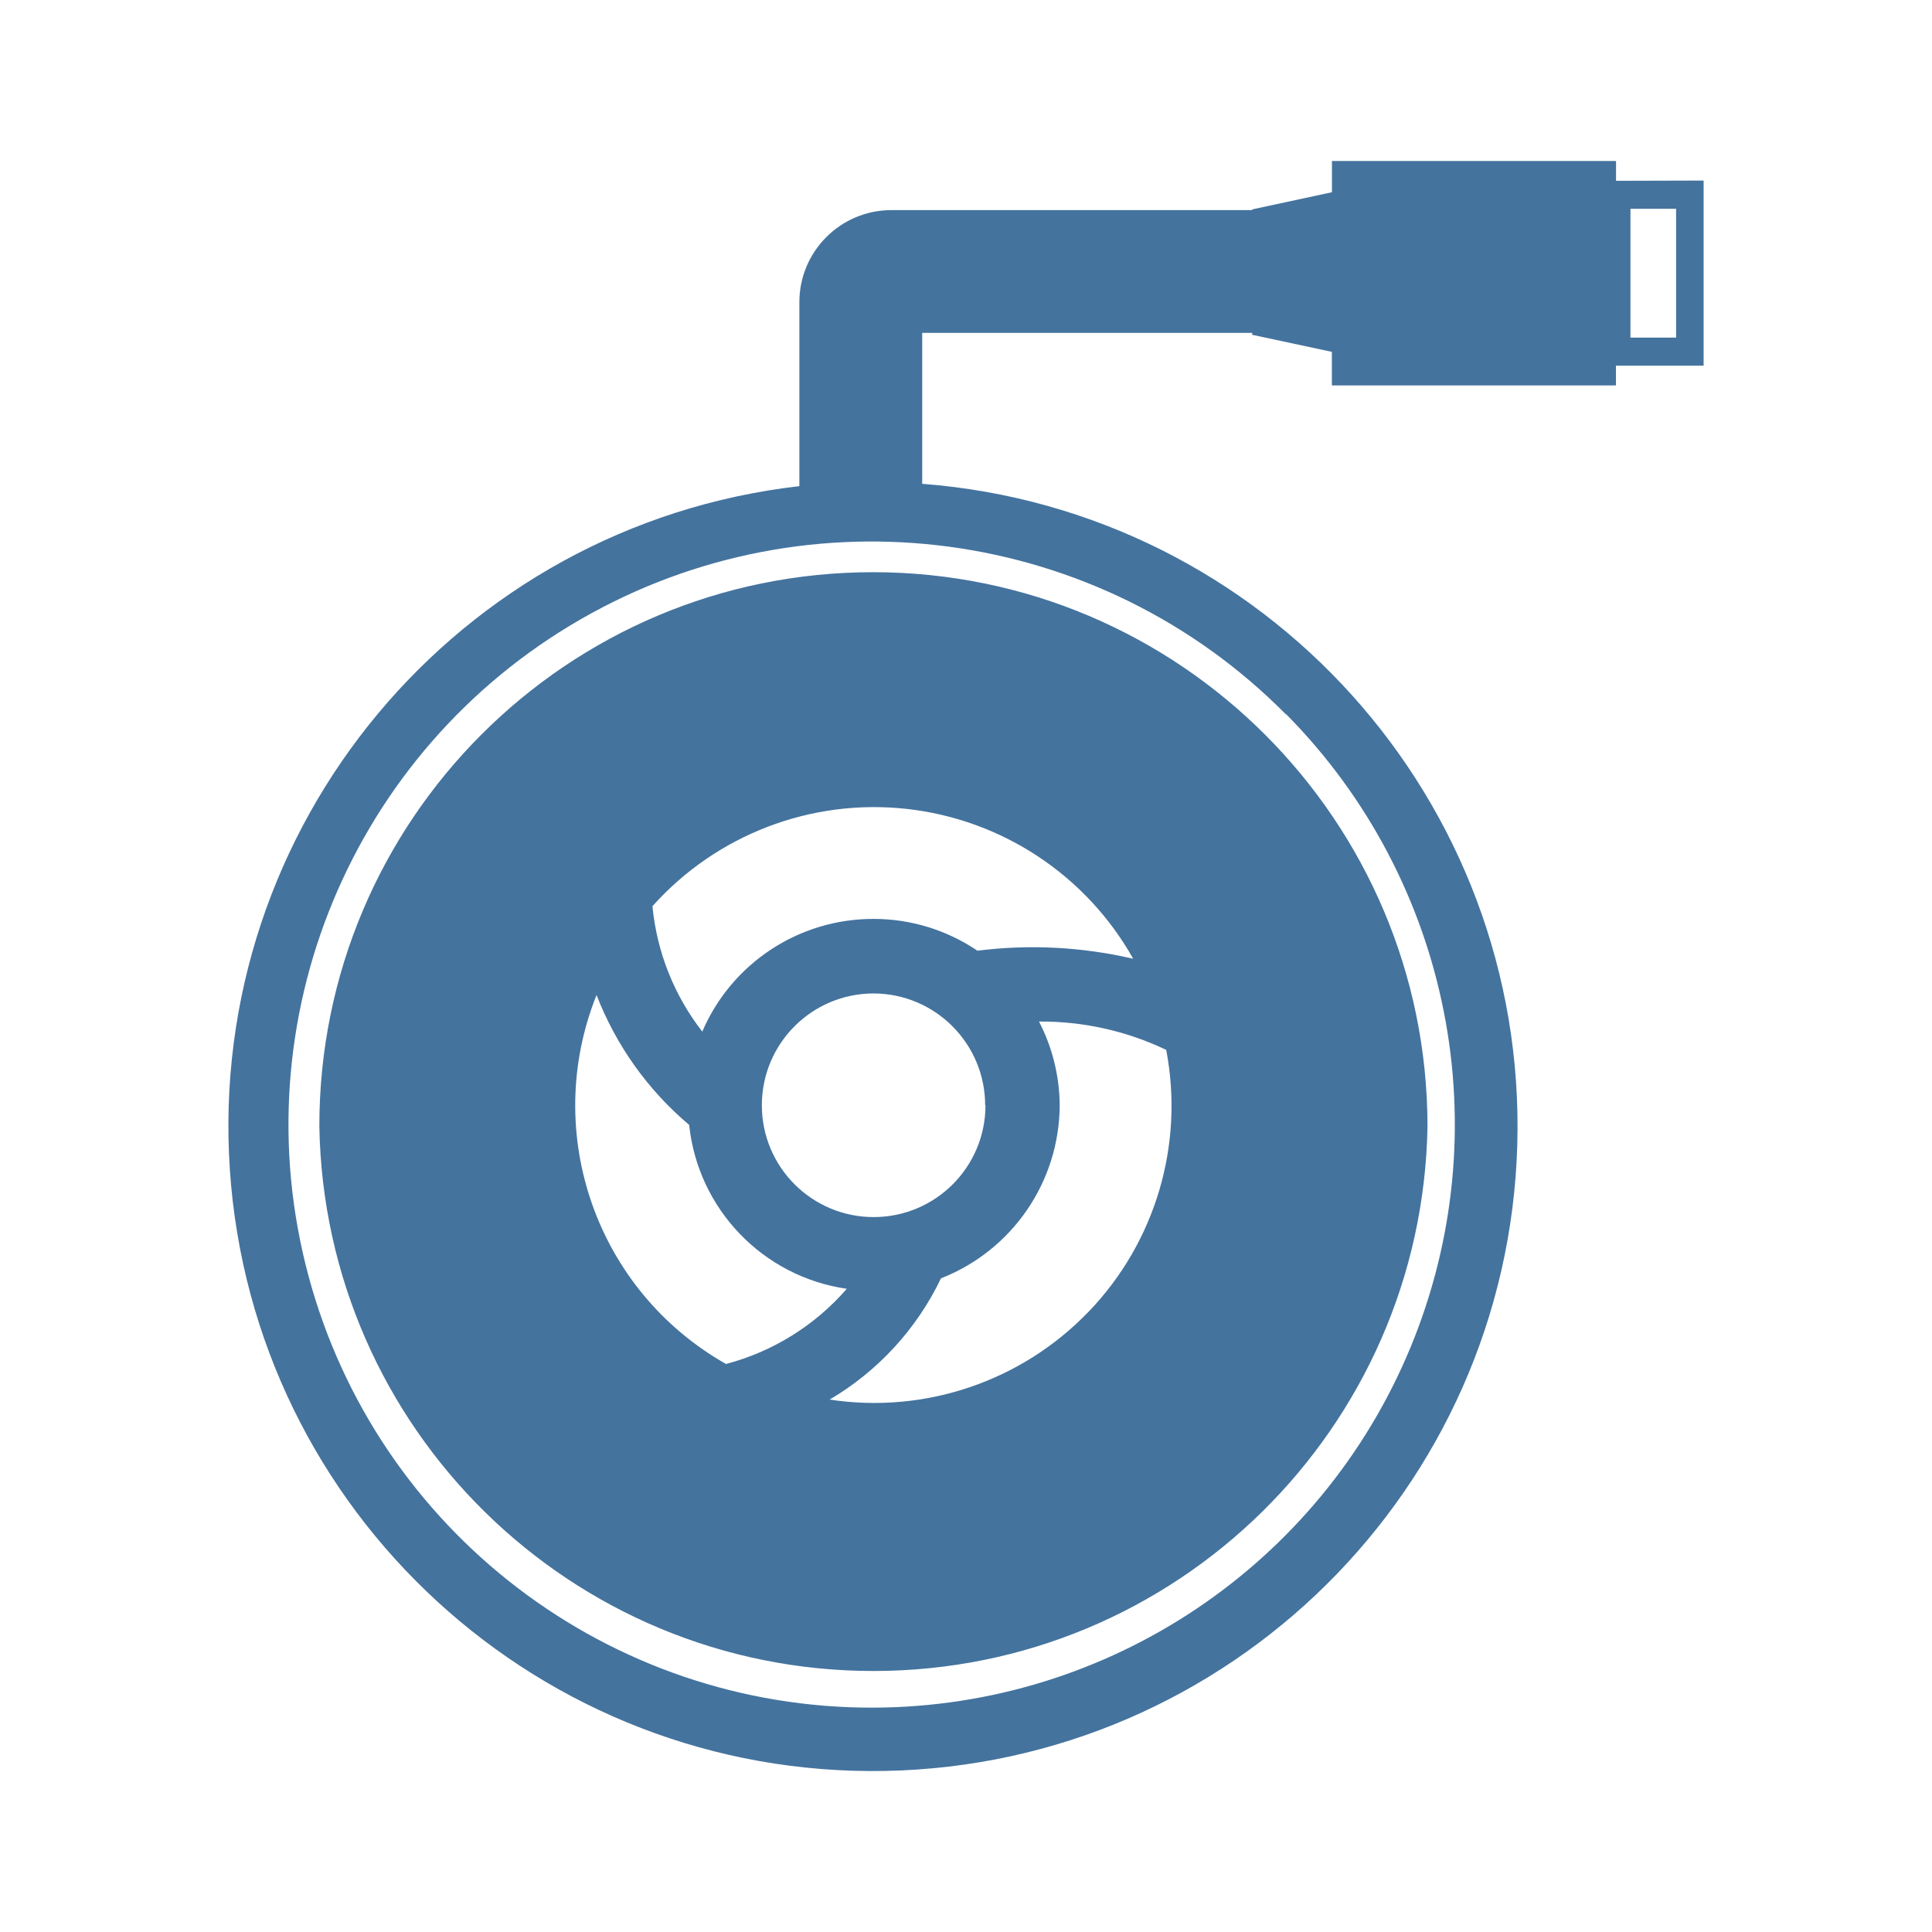
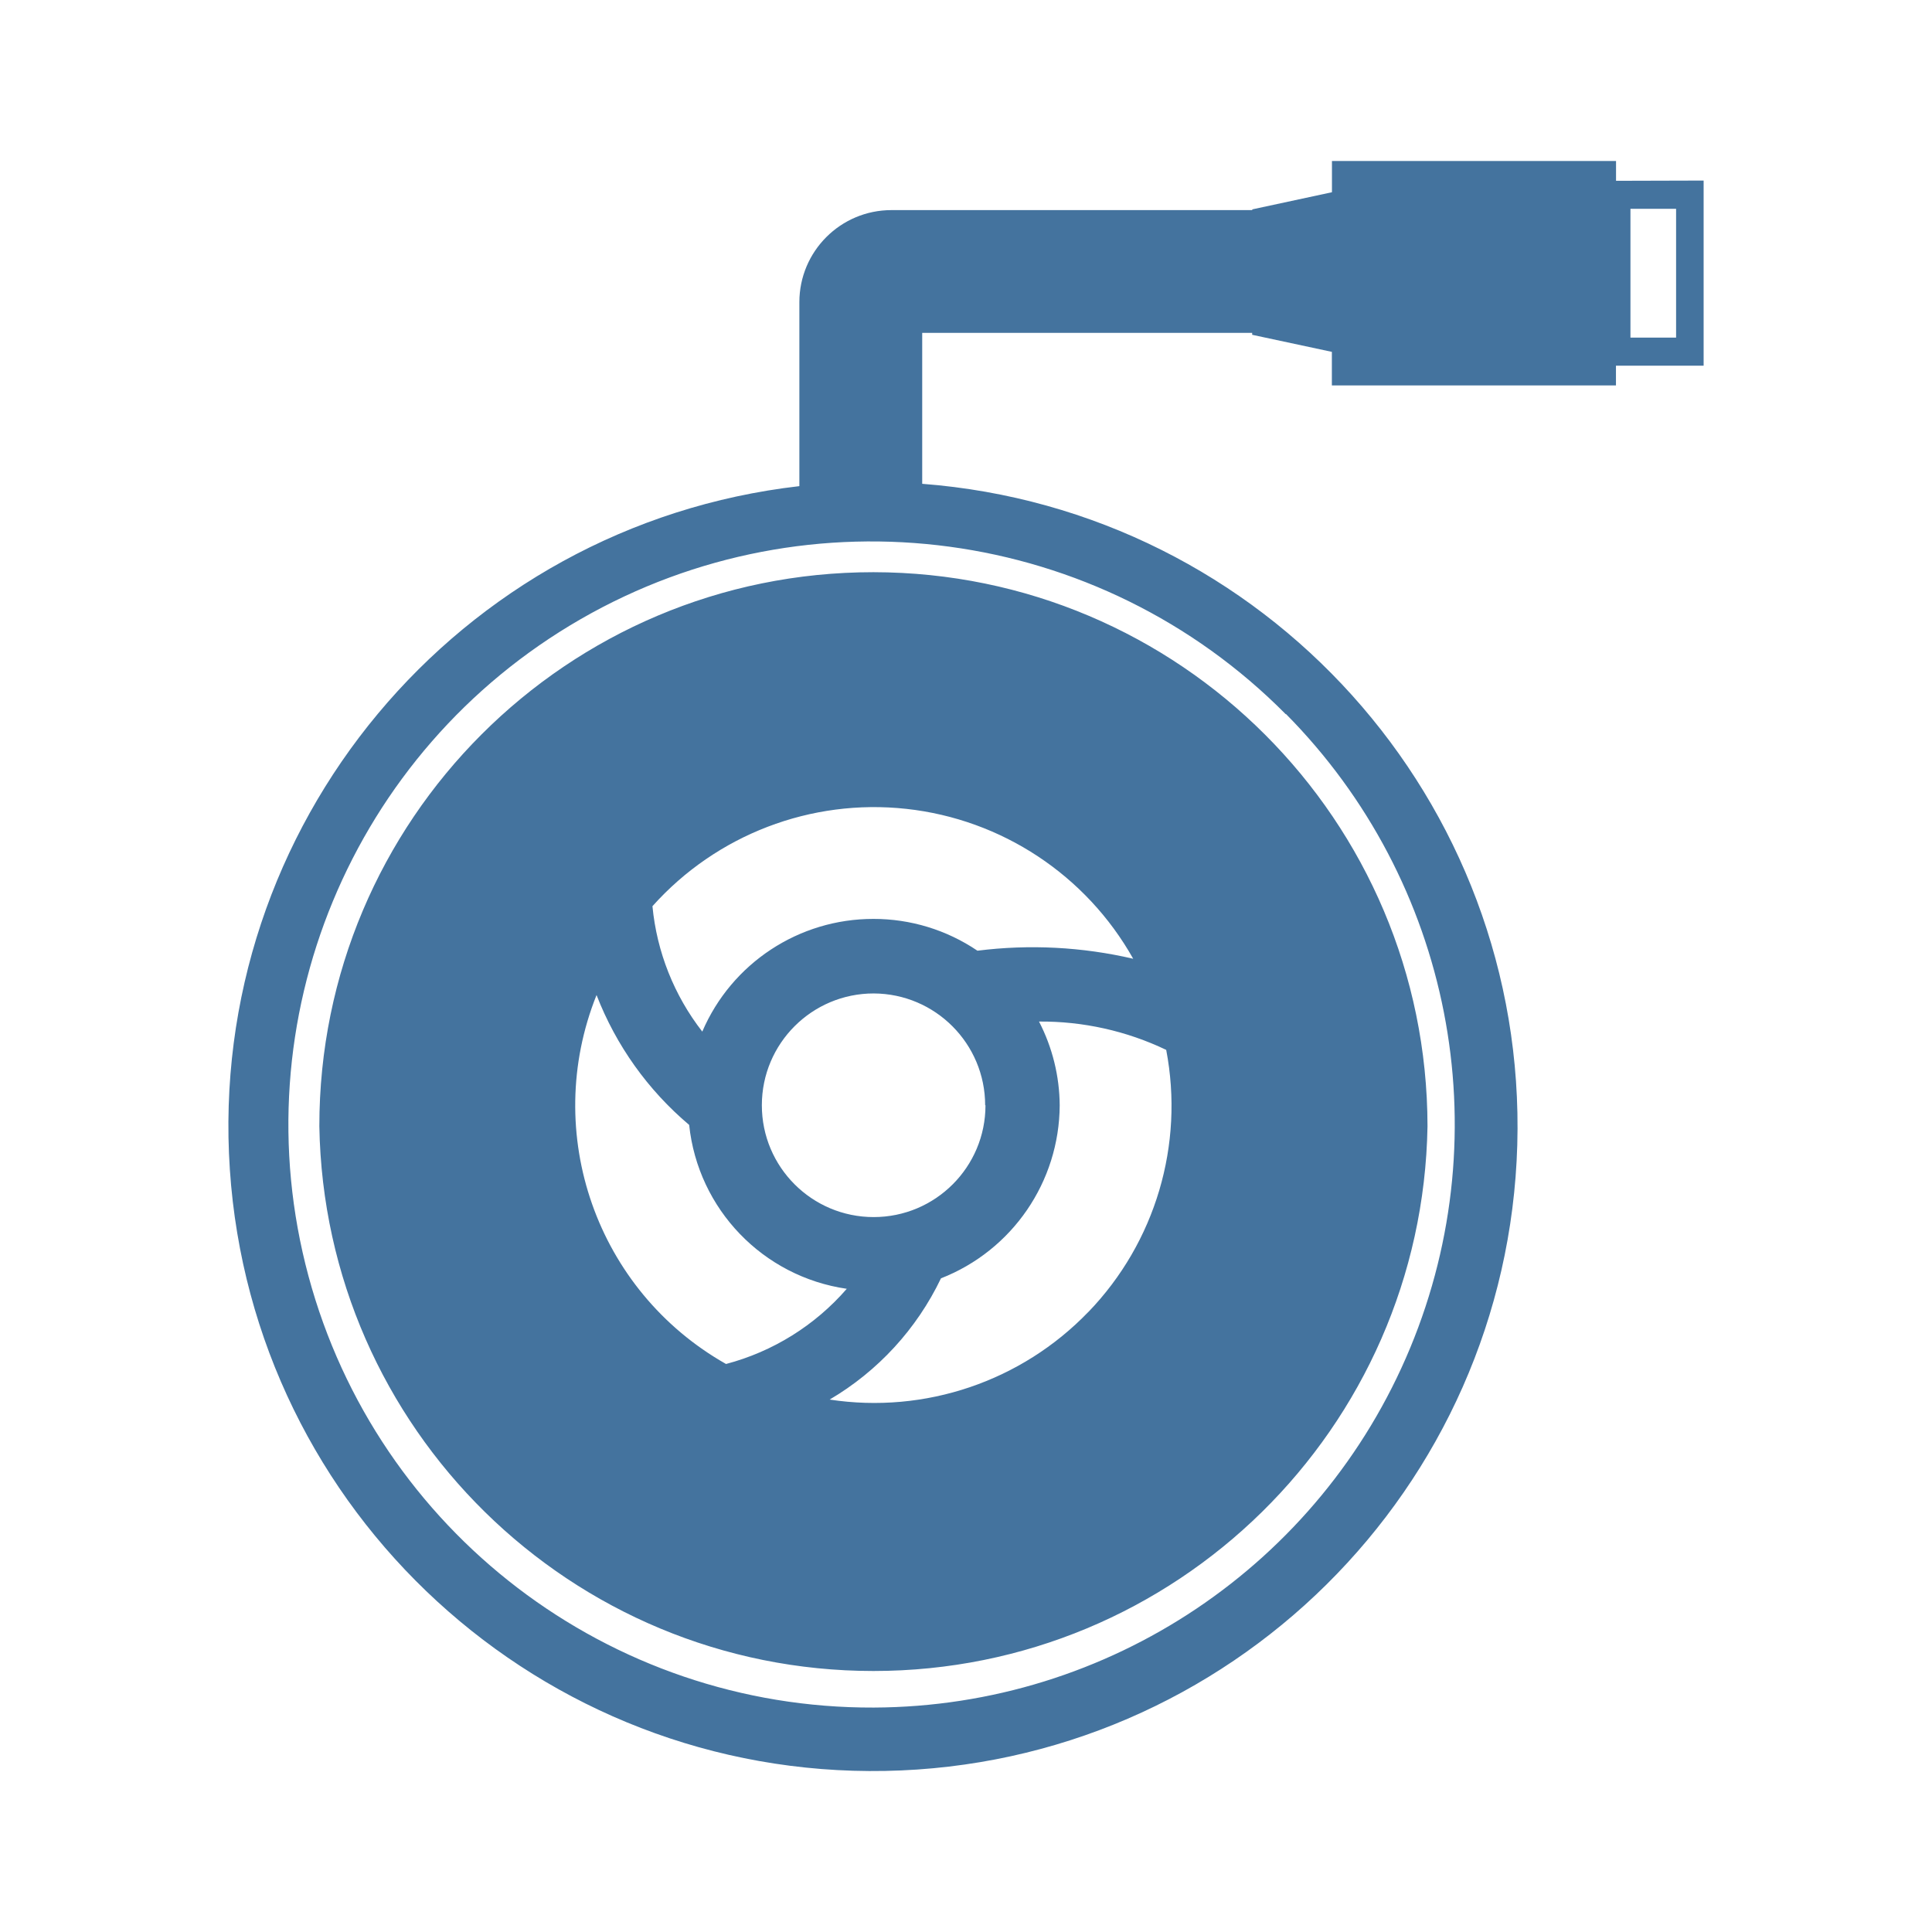
<svg xmlns="http://www.w3.org/2000/svg" viewBox="0 0 24 24">
-   <path fill="#44739e" d="M10.85 7.108a6.88 6.88 0 0 0-6.883 6.883 6.884 6.884 0 0 0 13.766 0 6.89 6.89 0 0 0-6.883-6.883m2.671 9.188a3.69 3.69 0 0 1-3.215 1.09 3.5 3.5 0 0 0 1.383-1.506 2.32 2.32 0 0 0 1.475-2.15 2.3 2.3 0 0 0-.257-1.04 3.6 3.6 0 0 1 1.58.352 3.69 3.69 0 0 1-.966 3.255Zm-1.379-4.486a2.3 2.3 0 0 0-1.292-.395 2.31 2.31 0 0 0-2.126 1.4 3 3 0 0 1-.619-1.558 3.693 3.693 0 0 1 5.972.653 5.5 5.5 0 0 0-1.935-.1m.1 1.92a1.389 1.389 0 1 1-1.388-1.389 1.39 1.39 0 0 1 1.384 1.389Zm-4.831-1.368a4 4 0 0 0 1.15 1.612 2.3 2.3 0 0 0 1.958 2.036 3 3 0 0 1-1.5.934 3.69 3.69 0 0 1-1.609-4.582ZM20.075 2.246V2h-3.529v.388l-.99.213v.009h-4.482A1.144 1.144 0 0 0 9.93 3.754v2.285a8.007 8.007 0 1 0 1.526-.029V4.135h4.099v.024l.99.212v.417h3.529v-.245h1.089v-2.3Zm-4.099 6.625a7.245 7.245 0 0 1-5.121 12.342 7.243 7.243 0 1 1 5.116-12.342Zm4.845-4.677h-.567v-1.6h.567Z" />
+   <path fill="#44739e" d="M10.85 7.108a6.88 6.88 0 0 0-6.883 6.883 6.884 6.884 0 0 0 13.766 0 6.89 6.89 0 0 0-6.883-6.883m2.671 9.188a3.69 3.69 0 0 1-3.215 1.09 3.5 3.5 0 0 0 1.383-1.506 2.32 2.32 0 0 0 1.475-2.15 2.3 2.3 0 0 0-.257-1.04 3.6 3.6 0 0 1 1.58.352 3.69 3.69 0 0 1-.966 3.255Zm-1.379-4.486a2.3 2.3 0 0 0-1.292-.395 2.31 2.31 0 0 0-2.126 1.4 3 3 0 0 1-.619-1.558 3.693 3.693 0 0 1 5.972.653 5.5 5.5 0 0 0-1.935-.1m.1 1.92a1.389 1.389 0 1 1-1.388-1.389 1.39 1.39 0 0 1 1.384 1.389Zm-4.831-1.368a4 4 0 0 0 1.15 1.612 2.3 2.3 0 0 0 1.958 2.036 3 3 0 0 1-1.5.934 3.69 3.69 0 0 1-1.609-4.582ZM20.075 2.246V2h-3.529v.388l-.99.213v.009h-4.482A1.144 1.144 0 0 0 9.93 3.754v2.285a8.007 8.007 0 1 0 1.526-.029V4.135h4.099v.024l.99.212v.417h3.529v-.245h1.089v-2.3Zm-4.099 6.625a7.245 7.245 0 0 1-5.121 12.341 7.243 7.243 0 1 1 5.116-12.341Zm4.845-4.677h-.567v-1.6h.567Z" />
</svg>
